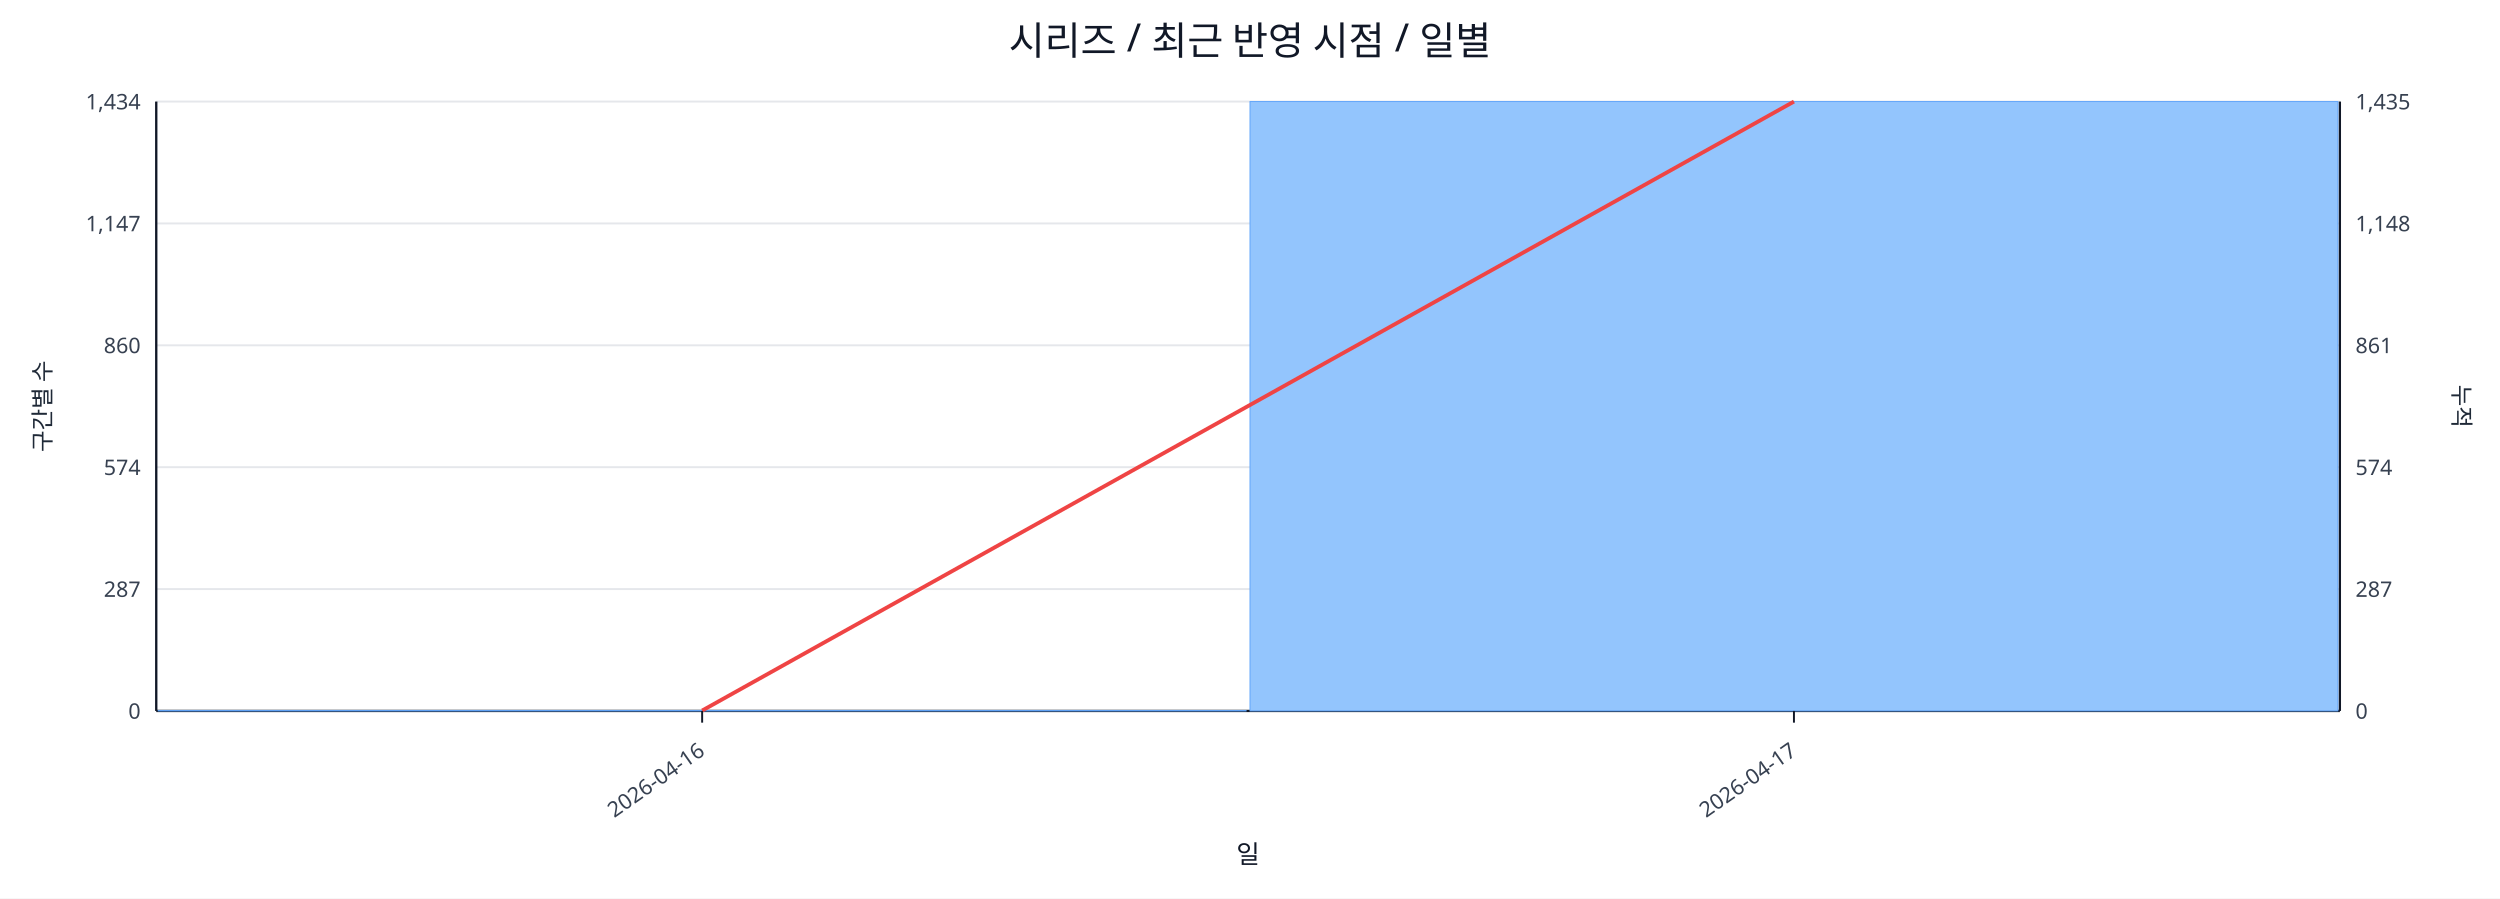
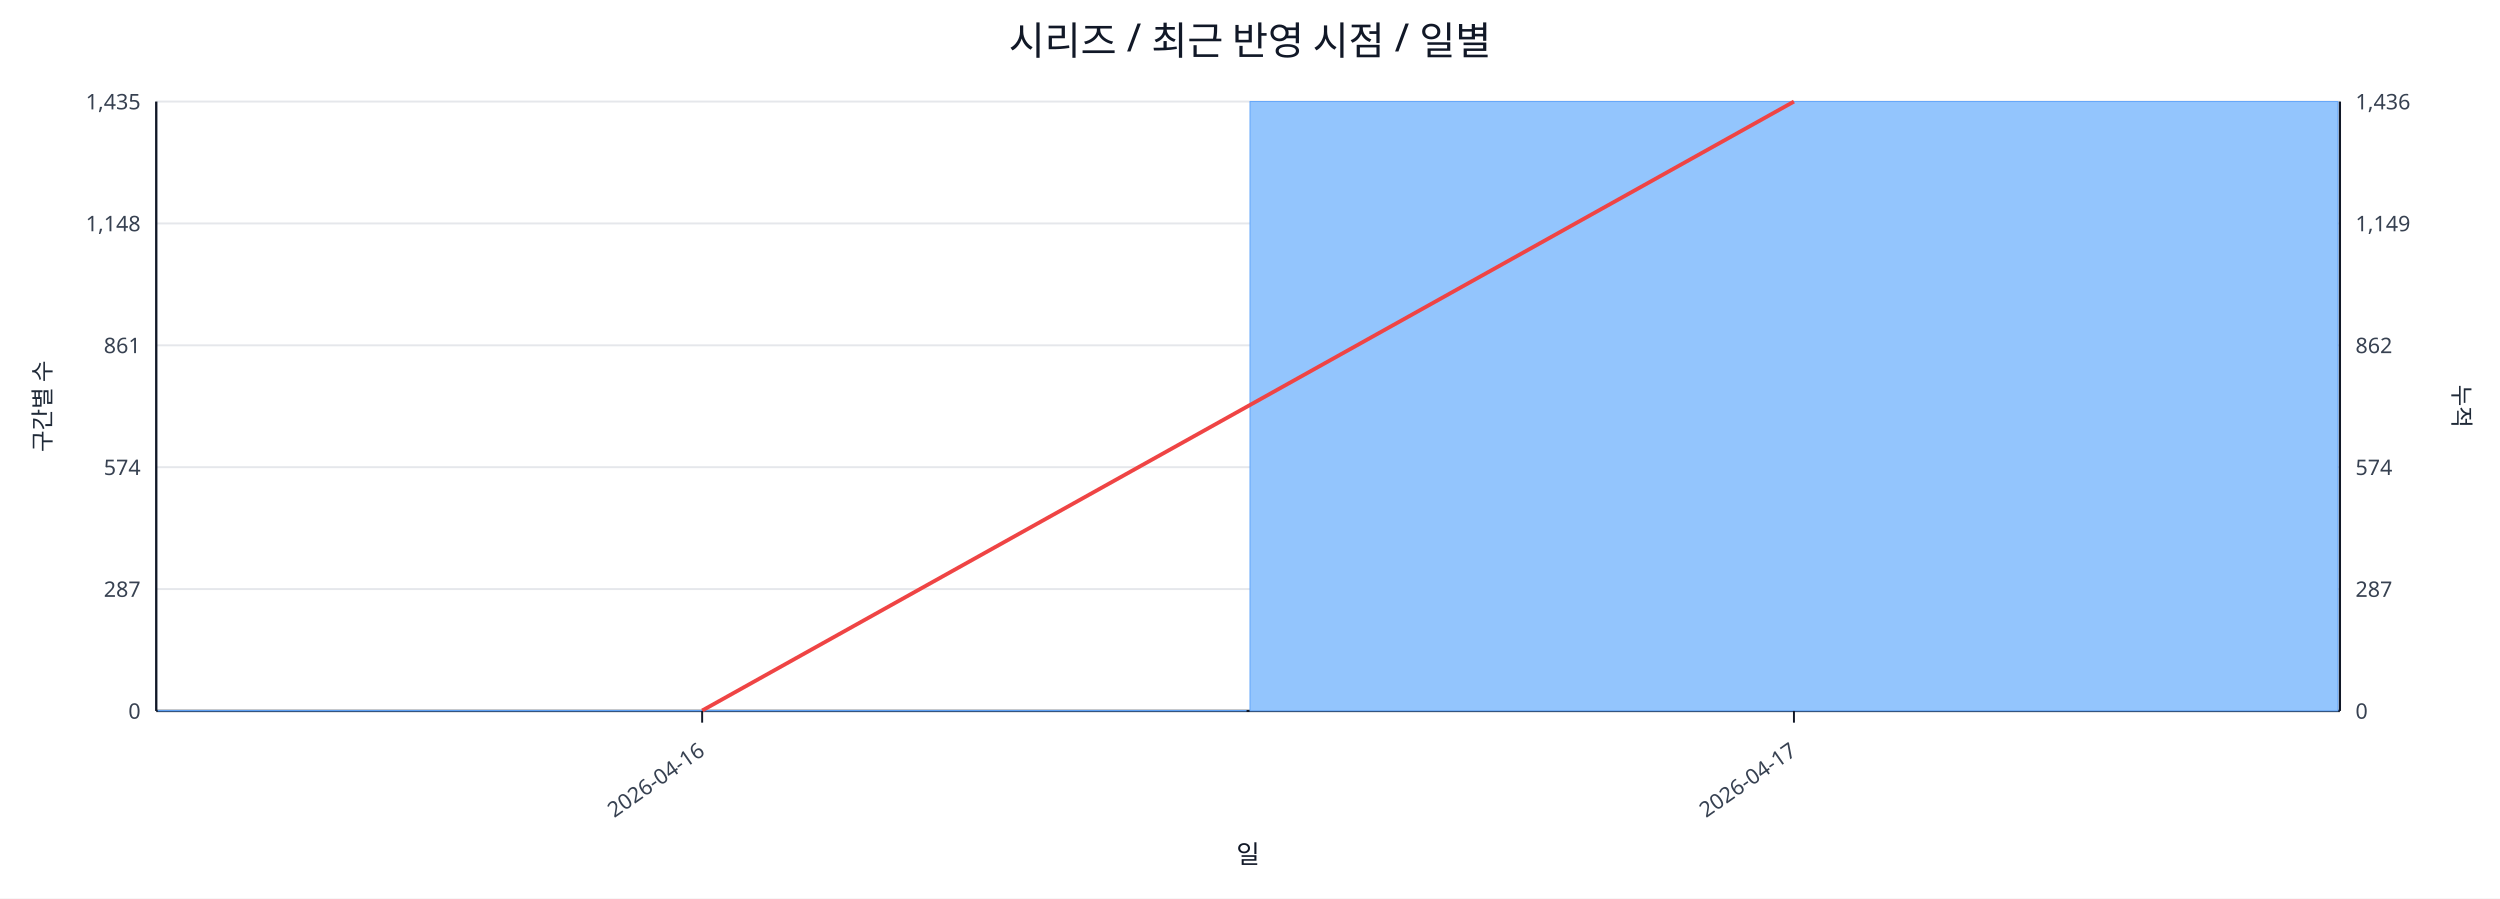
<svg xmlns="http://www.w3.org/2000/svg" width="1280" height="460" viewBox="0 0 1280 460">
  <rect x="0" y="0" width="100%" height="100%" fill="#ffffff" />
  <text x="640.0" y="28" font-size="20" text-anchor="middle" font-family="sans-serif" fill="#111827">시리즈 / 최근 반영 시점 / 일별</text>
  <line x1="80.0" y1="52.0" x2="1198.0" y2="52.0" stroke="#e5e7eb" stroke-width="1" />
-   <text x="72.0" y="56.0" font-size="11" text-anchor="end" font-family="sans-serif" fill="#374151">1,434</text>
-   <text x="1206.0" y="56.0" font-size="11" text-anchor="start" font-family="sans-serif" fill="#374151">1,435</text>
+   <text x="72.0" y="56.0" font-size="11" text-anchor="end" font-family="sans-serif" fill="#374151">1,435</text>
+   <text x="1206.0" y="56.0" font-size="11" text-anchor="start" font-family="sans-serif" fill="#374151">1,436</text>
  <line x1="80.0" y1="114.4" x2="1198.0" y2="114.4" stroke="#e5e7eb" stroke-width="1" />
-   <text x="72.0" y="118.4" font-size="11" text-anchor="end" font-family="sans-serif" fill="#374151">1,147</text>
-   <text x="1206.0" y="118.4" font-size="11" text-anchor="start" font-family="sans-serif" fill="#374151">1,148</text>
+   <text x="72.0" y="118.4" font-size="11" text-anchor="end" font-family="sans-serif" fill="#374151">1,148</text>
+   <text x="1206.0" y="118.4" font-size="11" text-anchor="start" font-family="sans-serif" fill="#374151">1,149</text>
  <line x1="80.0" y1="176.8" x2="1198.0" y2="176.8" stroke="#e5e7eb" stroke-width="1" />
-   <text x="72.0" y="180.8" font-size="11" text-anchor="end" font-family="sans-serif" fill="#374151">860</text>
-   <text x="1206.0" y="180.8" font-size="11" text-anchor="start" font-family="sans-serif" fill="#374151">861</text>
+   <text x="72.0" y="180.8" font-size="11" text-anchor="end" font-family="sans-serif" fill="#374151">861</text>
+   <text x="1206.0" y="180.8" font-size="11" text-anchor="start" font-family="sans-serif" fill="#374151">862</text>
  <line x1="80.0" y1="239.2" x2="1198.0" y2="239.2" stroke="#e5e7eb" stroke-width="1" />
  <text x="72.0" y="243.2" font-size="11" text-anchor="end" font-family="sans-serif" fill="#374151">574</text>
  <text x="1206.0" y="243.2" font-size="11" text-anchor="start" font-family="sans-serif" fill="#374151">574</text>
  <line x1="80.0" y1="301.6" x2="1198.0" y2="301.6" stroke="#e5e7eb" stroke-width="1" />
  <text x="72.0" y="305.6" font-size="11" text-anchor="end" font-family="sans-serif" fill="#374151">287</text>
  <text x="1206.0" y="305.6" font-size="11" text-anchor="start" font-family="sans-serif" fill="#374151">287</text>
  <line x1="80.0" y1="364.0" x2="1198.0" y2="364.0" stroke="#e5e7eb" stroke-width="1" />
  <text x="72.0" y="368.0" font-size="11" text-anchor="end" font-family="sans-serif" fill="#374151">0</text>
  <text x="1206.0" y="368.0" font-size="11" text-anchor="start" font-family="sans-serif" fill="#374151">0</text>
  <line x1="80.0" y1="364.0" x2="1198.0" y2="364.0" stroke="#111827" stroke-width="1.2" />
  <line x1="80.0" y1="52.0" x2="80.0" y2="364.0" stroke="#111827" stroke-width="1.2" />
  <line x1="1198.0" y1="52.0" x2="1198.0" y2="364.0" stroke="#111827" stroke-width="1.2" />
  <rect x="81.0" y="363.8" width="557.0" height="0.2" fill="#93c5fd" stroke="#60a5fa" stroke-width="0.5" />
  <rect x="640.0" y="52.0" width="557.0" height="312.0" fill="#93c5fd" stroke="#60a5fa" stroke-width="0.5" />
  <polyline fill="none" stroke="#ef4444" stroke-width="2" points="359.5,363.8 918.5,52.0" />
  <line x1="359.5" y1="364.0" x2="359.5" y2="370.0" stroke="#111827" stroke-width="1" />
  <text x="361.5" y="386.0" font-size="11" text-anchor="end" transform="rotate(-35 361.5 386.0)" font-family="sans-serif" fill="#374151">2026-04-16</text>
  <line x1="918.5" y1="364.0" x2="918.5" y2="370.0" stroke="#111827" stroke-width="1" />
  <text x="920.5" y="386.0" font-size="11" text-anchor="end" transform="rotate(-35 920.5 386.0)" font-family="sans-serif" fill="#374151">2026-04-17</text>
  <text x="26" y="208.0" font-size="12" transform="rotate(-90 26 208.0)" text-anchor="middle" font-family="sans-serif" fill="#1f2937">구간별 수</text>
  <text x="1256.0" y="208.0" font-size="12" transform="rotate(90 1256.0 208.0)" text-anchor="middle" font-family="sans-serif" fill="#1f2937">누적</text>
  <text x="639.0" y="442.0" font-size="13" text-anchor="middle" font-family="sans-serif" fill="#111827">일</text>
</svg>
